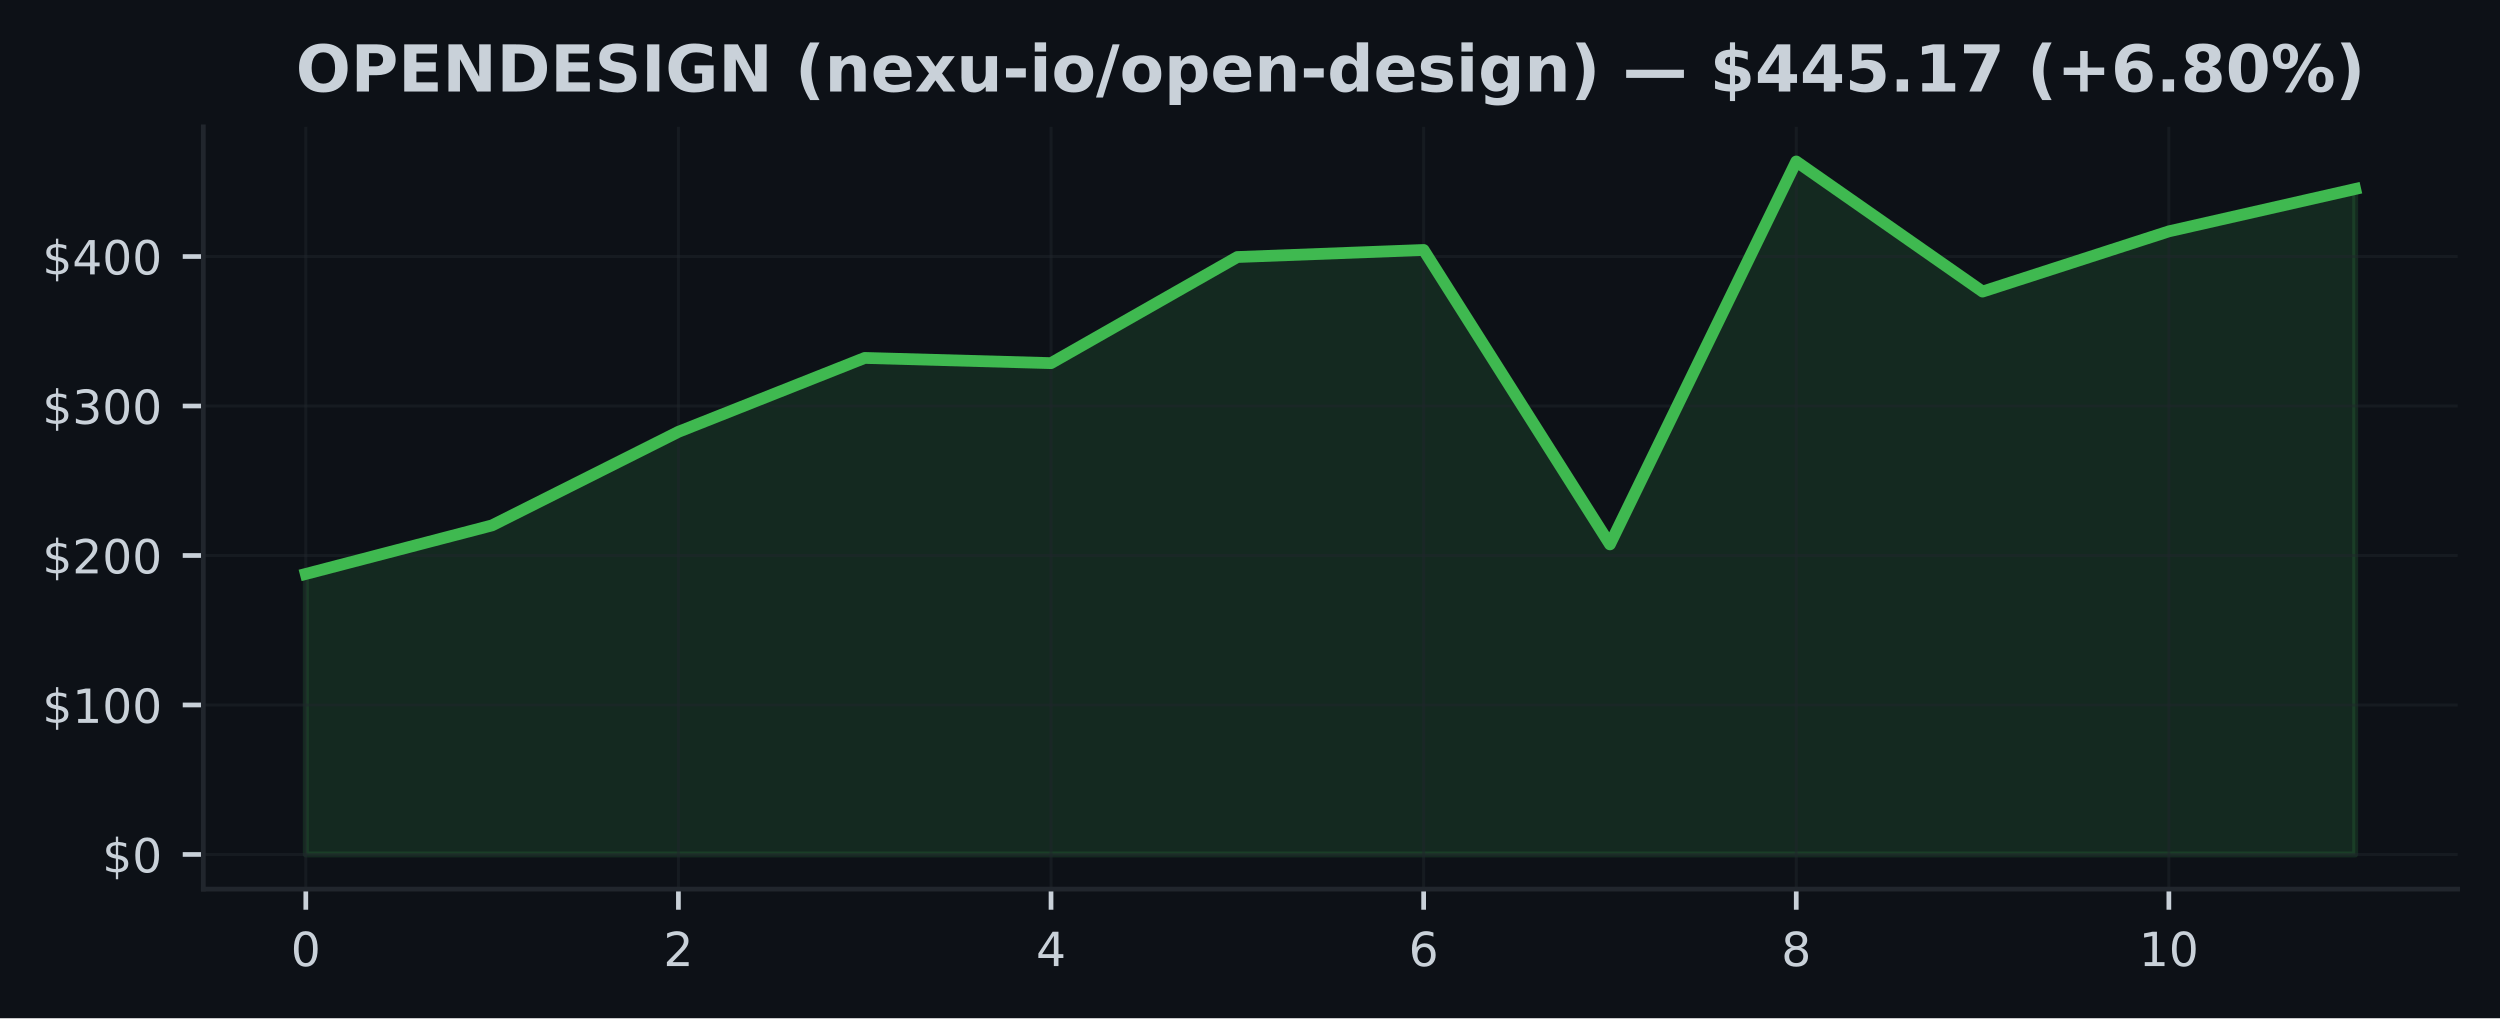
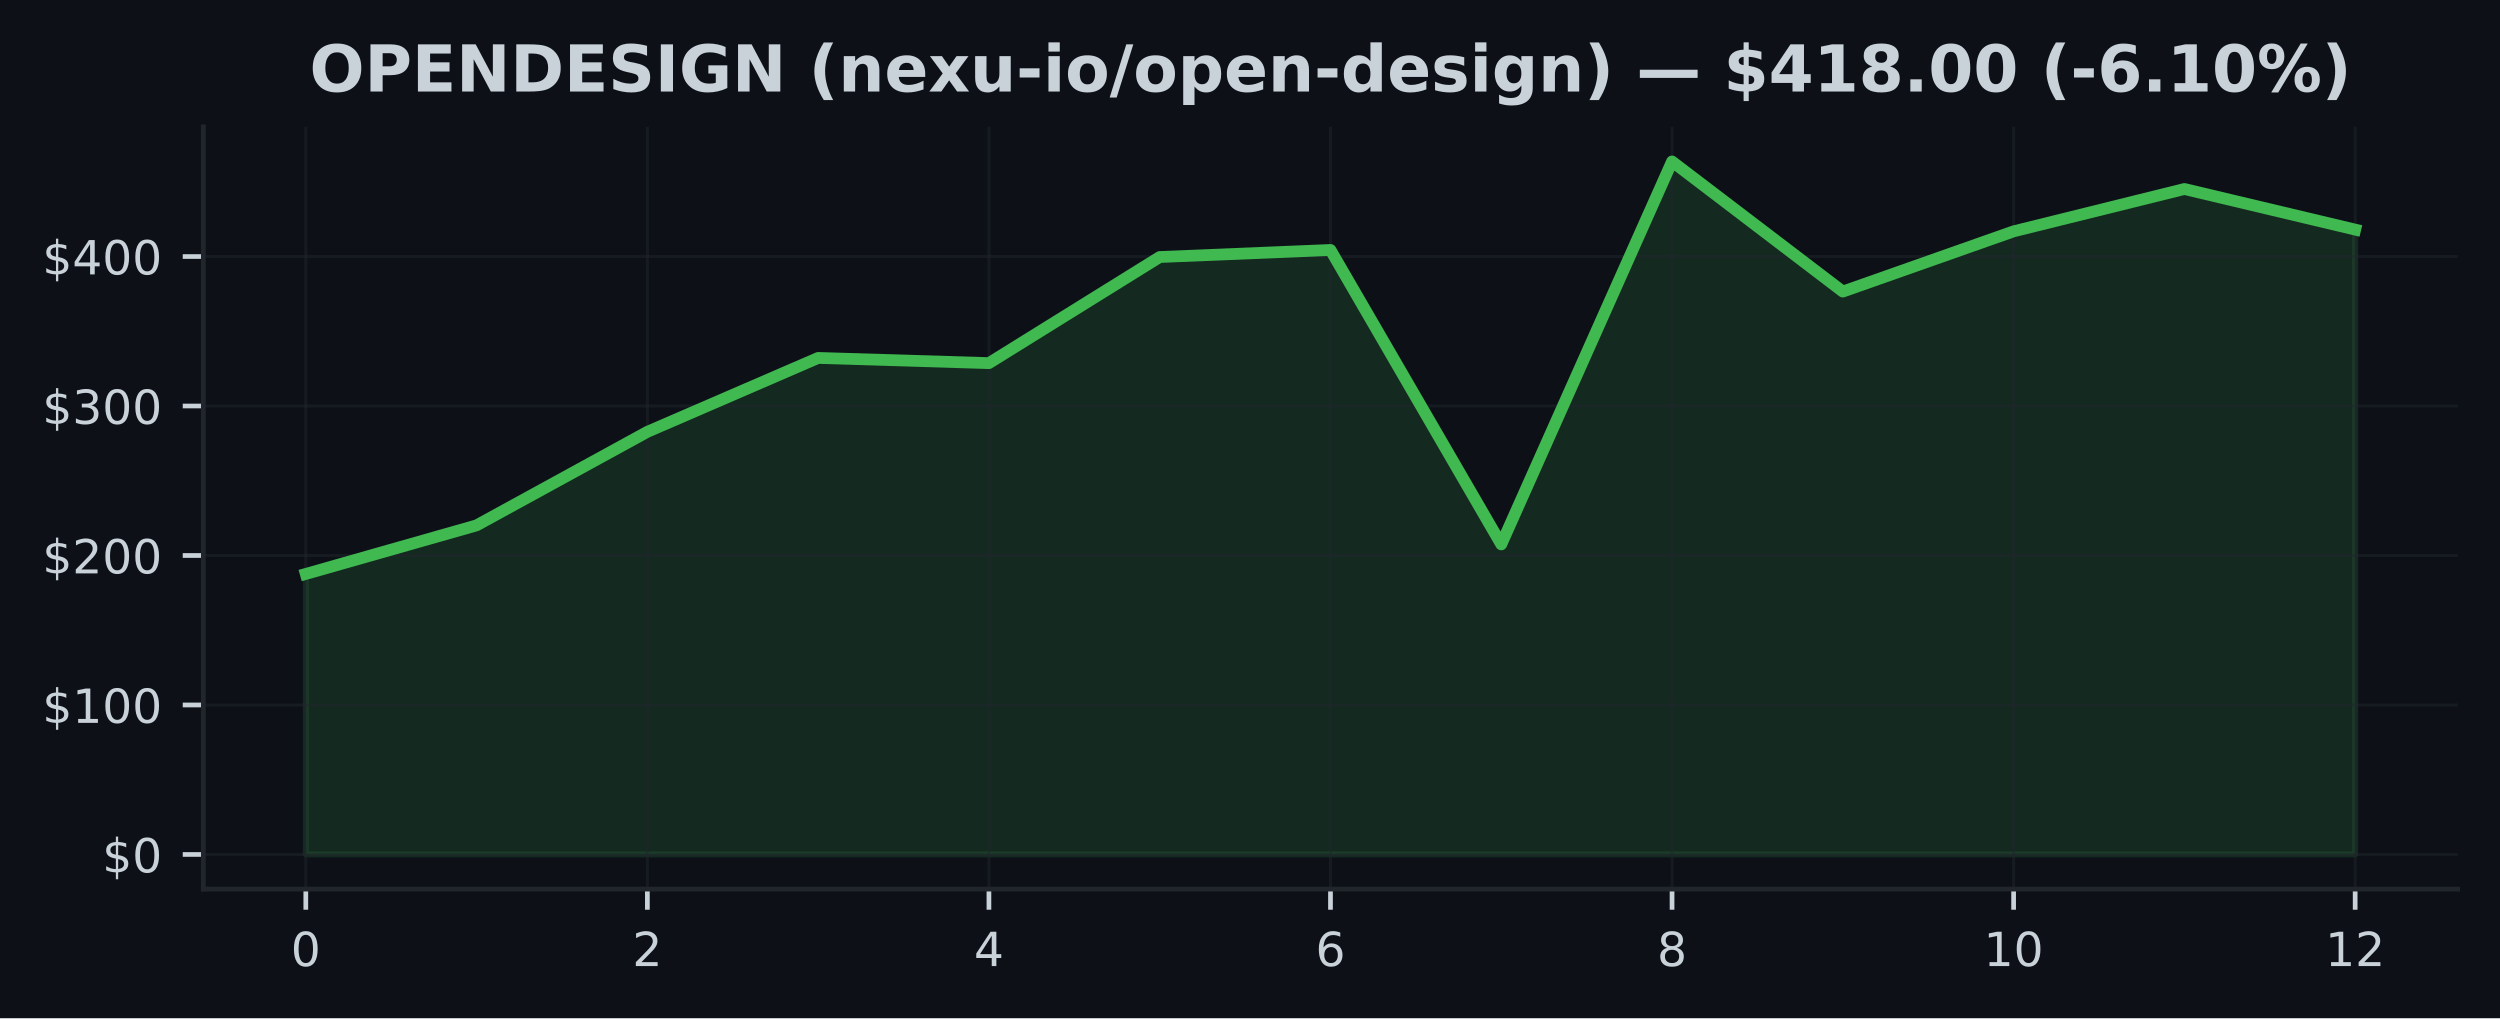
<svg xmlns="http://www.w3.org/2000/svg" xmlns:xlink="http://www.w3.org/1999/xlink" width="424.91pt" height="173.061pt" viewBox="0 0 424.91 173.061" version="1.1">
  <defs>
    <style type="text/css">*{stroke-linejoin: round; stroke-linecap: butt}</style>
  </defs>
  <g id="figure_1">
    <g id="patch_1">
      <path d="M 0 173.061  L 424.91 173.061  L 424.91 0  L 0 0  z " style="fill: #0d1117" />
    </g>
    <g id="axes_1">
      <g id="patch_2">
        <path d="M 34.56 151.118  L 417.71 151.118  L 417.71 21.558  L 34.56 21.558  z " style="fill: #0d1117" />
      </g>
      <g id="FillBetweenPolyCollection_1">
        <defs>
-           <path id="m7c89af11d7" d="M 51.976 -27.832  L 51.976 -75.511  L 83.641 -83.769  L 115.306 -99.666  L 146.972 -112.225  L 178.637 -111.341  L 210.302 -129.375  L 241.968 -130.575  L 273.633 -80.537  L 305.298 -145.613  L 336.964 -123.504  L 368.629 -133.74  L 400.294 -140.938  L 400.294 -27.832  L 400.294 -27.832  L 368.629 -27.832  L 336.964 -27.832  L 305.298 -27.832  L 273.633 -27.832  L 241.968 -27.832  L 210.302 -27.832  L 178.637 -27.832  L 146.972 -27.832  L 115.306 -27.832  L 83.641 -27.832  L 51.976 -27.832  z " style="stroke: #3fb950; stroke-opacity: 0.15" />
+           <path id="m7b4884fdba" d="M 51.976 -27.832  L 51.976 -75.511  L 81.002 -83.769  L 110.029 -99.666  L 139.055 -112.225  L 168.082 -111.341  L 197.108 -129.375  L 226.135 -130.575  L 255.162 -80.537  L 284.188 -145.613  L 313.215 -123.504  L 342.241 -133.74  L 371.268 -140.938  L 400.294 -134.035  L 400.294 -27.832  L 400.294 -27.832  L 371.268 -27.832  L 342.241 -27.832  L 313.215 -27.832  L 284.188 -27.832  L 255.162 -27.832  L 226.135 -27.832  L 197.108 -27.832  L 168.082 -27.832  L 139.055 -27.832  L 110.029 -27.832  L 81.002 -27.832  L 51.976 -27.832  z " style="stroke: #3fb950; stroke-opacity: 0.15" />
        </defs>
-         <g clip-path="url(#p0ff21822d4)">
-           <use xlink:href="#m7c89af11d7" x="0" y="173.061" style="fill: #3fb950; fill-opacity: 0.15; stroke: #3fb950; stroke-opacity: 0.15" />
+         <g clip-path="url(#pd7243569e1)">
+           <use xlink:href="#m7b4884fdba" x="0" y="173.061" style="fill: #3fb950; fill-opacity: 0.15; stroke: #3fb950; stroke-opacity: 0.15" />
        </g>
      </g>
      <g id="matplotlib.axis_1">
        <g id="xtick_1">
          <g id="line2d_1">
-             <path d="M 51.976 151.118  L 51.976 21.558  " clip-path="url(#p0ff21822d4)" style="fill: none; stroke: #21262d; stroke-opacity: 0.5; stroke-width: 0.5; stroke-linecap: square" />
+             <path d="M 51.976 151.118  L 51.976 21.558  " clip-path="url(#pd7243569e1)" style="fill: none; stroke: #21262d; stroke-opacity: 0.5; stroke-width: 0.5; stroke-linecap: square" />
          </g>
          <g id="line2d_2">
            <defs>
-               <path id="ma5933a2490" d="M 0 0  L 0 3.5  " style="stroke: #c9d1d9; stroke-width: 0.8" />
+               <path id="m0556dbaa16" d="M 0 0  L 0 3.5  " style="stroke: #c9d1d9; stroke-width: 0.8" />
            </defs>
            <g>
-               <use xlink:href="#ma5933a2490" x="51.976" y="151.118" style="fill: #c9d1d9; stroke: #c9d1d9; stroke-width: 0.8" />
+               <use xlink:href="#m0556dbaa16" x="51.976" y="151.118" style="fill: #c9d1d9; stroke: #c9d1d9; stroke-width: 0.8" />
            </g>
          </g>
          <g id="text_1">
            <g style="fill: #c9d1d9" transform="translate(49.43091 164.197) scale(0.08 -0.08)">
              <defs>
                <path id="DejaVuSans-30" d="M 2034 4250  Q 1547 4250 1301 3770  Q 1056 3291 1056 2328  Q 1056 1369 1301 889  Q 1547 409 2034 409  Q 2525 409 2770 889  Q 3016 1369 3016 2328  Q 3016 3291 2770 3770  Q 2525 4250 2034 4250  z M 2034 4750  Q 2819 4750 3233 4129  Q 3647 3509 3647 2328  Q 3647 1150 3233 529  Q 2819 -91 2034 -91  Q 1250 -91 836 529  Q 422 1150 422 2328  Q 422 3509 836 4129  Q 1250 4750 2034 4750  z " transform="scale(0.015625)" />
              </defs>
              <use xlink:href="#DejaVuSans-30" />
            </g>
          </g>
        </g>
        <g id="xtick_2">
          <g id="line2d_3">
-             <path d="M 115.306 151.118  L 115.306 21.558  " clip-path="url(#p0ff21822d4)" style="fill: none; stroke: #21262d; stroke-opacity: 0.5; stroke-width: 0.5; stroke-linecap: square" />
+             <path d="M 110.029 151.118  L 110.029 21.558  " clip-path="url(#pd7243569e1)" style="fill: none; stroke: #21262d; stroke-opacity: 0.5; stroke-width: 0.5; stroke-linecap: square" />
          </g>
          <g id="line2d_4">
            <g>
-               <use xlink:href="#ma5933a2490" x="115.306" y="151.118" style="fill: #c9d1d9; stroke: #c9d1d9; stroke-width: 0.8" />
+               <use xlink:href="#m0556dbaa16" x="110.029" y="151.118" style="fill: #c9d1d9; stroke: #c9d1d9; stroke-width: 0.8" />
            </g>
          </g>
          <g id="text_2">
-             <g style="fill: #c9d1d9" transform="translate(112.7615 164.197) scale(0.08 -0.08)">
+             <g style="fill: #c9d1d9" transform="translate(107.4839 164.197) scale(0.08 -0.08)">
              <defs>
                <path id="DejaVuSans-32" d="M 1228 531  L 3431 531  L 3431 0  L 469 0  L 469 531  Q 828 903 1448 1529  Q 2069 2156 2228 2338  Q 2531 2678 2651 2914  Q 2772 3150 2772 3378  Q 2772 3750 2511 3984  Q 2250 4219 1831 4219  Q 1534 4219 1204 4116  Q 875 4013 500 3803  L 500 4441  Q 881 4594 1212 4672  Q 1544 4750 1819 4750  Q 2544 4750 2975 4387  Q 3406 4025 3406 3419  Q 3406 3131 3298 2873  Q 3191 2616 2906 2266  Q 2828 2175 2409 1742  Q 1991 1309 1228 531  z " transform="scale(0.015625)" />
              </defs>
              <use xlink:href="#DejaVuSans-32" />
            </g>
          </g>
        </g>
        <g id="xtick_3">
          <g id="line2d_5">
-             <path d="M 178.637 151.118  L 178.637 21.558  " clip-path="url(#p0ff21822d4)" style="fill: none; stroke: #21262d; stroke-opacity: 0.5; stroke-width: 0.5; stroke-linecap: square" />
+             <path d="M 168.082 151.118  L 168.082 21.558  " clip-path="url(#pd7243569e1)" style="fill: none; stroke: #21262d; stroke-opacity: 0.5; stroke-width: 0.5; stroke-linecap: square" />
          </g>
          <g id="line2d_6">
            <g>
-               <use xlink:href="#ma5933a2490" x="178.637" y="151.118" style="fill: #c9d1d9; stroke: #c9d1d9; stroke-width: 0.8" />
+               <use xlink:href="#m0556dbaa16" x="168.082" y="151.118" style="fill: #c9d1d9; stroke: #c9d1d9; stroke-width: 0.8" />
            </g>
          </g>
          <g id="text_3">
-             <g style="fill: #c9d1d9" transform="translate(176.0921 164.197) scale(0.08 -0.08)">
+             <g style="fill: #c9d1d9" transform="translate(165.537 164.197) scale(0.08 -0.08)">
              <defs>
                <path id="DejaVuSans-34" d="M 2419 4116  L 825 1625  L 2419 1625  L 2419 4116  z M 2253 4666  L 3047 4666  L 3047 1625  L 3713 1625  L 3713 1100  L 3047 1100  L 3047 0  L 2419 0  L 2419 1100  L 313 1100  L 313 1709  L 2253 4666  z " transform="scale(0.015625)" />
              </defs>
              <use xlink:href="#DejaVuSans-34" />
            </g>
          </g>
        </g>
        <g id="xtick_4">
          <g id="line2d_7">
-             <path d="M 241.968 151.118  L 241.968 21.558  " clip-path="url(#p0ff21822d4)" style="fill: none; stroke: #21262d; stroke-opacity: 0.5; stroke-width: 0.5; stroke-linecap: square" />
+             <path d="M 226.135 151.118  L 226.135 21.558  " clip-path="url(#pd7243569e1)" style="fill: none; stroke: #21262d; stroke-opacity: 0.5; stroke-width: 0.5; stroke-linecap: square" />
          </g>
          <g id="line2d_8">
            <g>
-               <use xlink:href="#ma5933a2490" x="241.968" y="151.118" style="fill: #c9d1d9; stroke: #c9d1d9; stroke-width: 0.8" />
+               <use xlink:href="#m0556dbaa16" x="226.135" y="151.118" style="fill: #c9d1d9; stroke: #c9d1d9; stroke-width: 0.8" />
            </g>
          </g>
          <g id="text_4">
-             <g style="fill: #c9d1d9" transform="translate(239.4226 164.197) scale(0.08 -0.08)">
+             <g style="fill: #c9d1d9" transform="translate(223.59 164.197) scale(0.08 -0.08)">
              <defs>
                <path id="DejaVuSans-36" d="M 2113 2584  Q 1688 2584 1439 2293  Q 1191 2003 1191 1497  Q 1191 994 1439 701  Q 1688 409 2113 409  Q 2538 409 2786 701  Q 3034 994 3034 1497  Q 3034 2003 2786 2293  Q 2538 2584 2113 2584  z M 3366 4563  L 3366 3988  Q 3128 4100 2886 4159  Q 2644 4219 2406 4219  Q 1781 4219 1451 3797  Q 1122 3375 1075 2522  Q 1259 2794 1537 2939  Q 1816 3084 2150 3084  Q 2853 3084 3261 2657  Q 3669 2231 3669 1497  Q 3669 778 3244 343  Q 2819 -91 2113 -91  Q 1303 -91 875 529  Q 447 1150 447 2328  Q 447 3434 972 4092  Q 1497 4750 2381 4750  Q 2619 4750 2861 4703  Q 3103 4656 3366 4563  z " transform="scale(0.015625)" />
              </defs>
              <use xlink:href="#DejaVuSans-36" />
            </g>
          </g>
        </g>
        <g id="xtick_5">
          <g id="line2d_9">
-             <path d="M 305.298 151.118  L 305.298 21.558  " clip-path="url(#p0ff21822d4)" style="fill: none; stroke: #21262d; stroke-opacity: 0.5; stroke-width: 0.5; stroke-linecap: square" />
+             <path d="M 284.188 151.118  L 284.188 21.558  " clip-path="url(#pd7243569e1)" style="fill: none; stroke: #21262d; stroke-opacity: 0.5; stroke-width: 0.5; stroke-linecap: square" />
          </g>
          <g id="line2d_10">
            <g>
-               <use xlink:href="#ma5933a2490" x="305.298" y="151.118" style="fill: #c9d1d9; stroke: #c9d1d9; stroke-width: 0.8" />
+               <use xlink:href="#m0556dbaa16" x="284.188" y="151.118" style="fill: #c9d1d9; stroke: #c9d1d9; stroke-width: 0.8" />
            </g>
          </g>
          <g id="text_5">
-             <g style="fill: #c9d1d9" transform="translate(302.7532 164.197) scale(0.08 -0.08)">
+             <g style="fill: #c9d1d9" transform="translate(281.643 164.197) scale(0.08 -0.08)">
              <defs>
                <path id="DejaVuSans-38" d="M 2034 2216  Q 1584 2216 1326 1975  Q 1069 1734 1069 1313  Q 1069 891 1326 650  Q 1584 409 2034 409  Q 2484 409 2743 651  Q 3003 894 3003 1313  Q 3003 1734 2745 1975  Q 2488 2216 2034 2216  z M 1403 2484  Q 997 2584 770 2862  Q 544 3141 544 3541  Q 544 4100 942 4425  Q 1341 4750 2034 4750  Q 2731 4750 3128 4425  Q 3525 4100 3525 3541  Q 3525 3141 3298 2862  Q 3072 2584 2669 2484  Q 3125 2378 3379 2068  Q 3634 1759 3634 1313  Q 3634 634 3220 271  Q 2806 -91 2034 -91  Q 1263 -91 848 271  Q 434 634 434 1313  Q 434 1759 690 2068  Q 947 2378 1403 2484  z M 1172 3481  Q 1172 3119 1398 2916  Q 1625 2713 2034 2713  Q 2441 2713 2670 2916  Q 2900 3119 2900 3481  Q 2900 3844 2670 4047  Q 2441 4250 2034 4250  Q 1625 4250 1398 4047  Q 1172 3844 1172 3481  z " transform="scale(0.015625)" />
              </defs>
              <use xlink:href="#DejaVuSans-38" />
            </g>
          </g>
        </g>
        <g id="xtick_6">
          <g id="line2d_11">
-             <path d="M 368.629 151.118  L 368.629 21.558  " clip-path="url(#p0ff21822d4)" style="fill: none; stroke: #21262d; stroke-opacity: 0.5; stroke-width: 0.5; stroke-linecap: square" />
+             <path d="M 342.241 151.118  L 342.241 21.558  " clip-path="url(#pd7243569e1)" style="fill: none; stroke: #21262d; stroke-opacity: 0.5; stroke-width: 0.5; stroke-linecap: square" />
          </g>
          <g id="line2d_12">
            <g>
-               <use xlink:href="#ma5933a2490" x="368.629" y="151.118" style="fill: #c9d1d9; stroke: #c9d1d9; stroke-width: 0.8" />
+               <use xlink:href="#m0556dbaa16" x="342.241" y="151.118" style="fill: #c9d1d9; stroke: #c9d1d9; stroke-width: 0.8" />
            </g>
          </g>
          <g id="text_6">
-             <g style="fill: #c9d1d9" transform="translate(363.5388 164.197) scale(0.08 -0.08)">
+             <g style="fill: #c9d1d9" transform="translate(337.1511 164.197) scale(0.08 -0.08)">
              <defs>
                <path id="DejaVuSans-31" d="M 794 531  L 1825 531  L 1825 4091  L 703 3866  L 703 4441  L 1819 4666  L 2450 4666  L 2450 531  L 3481 531  L 3481 0  L 794 0  L 794 531  z " transform="scale(0.015625)" />
              </defs>
              <use xlink:href="#DejaVuSans-31" />
              <use xlink:href="#DejaVuSans-30" transform="translate(63.62305 0)" />
            </g>
          </g>
        </g>
+         <g id="xtick_7">
+           <g id="line2d_13">
+             <path d="M 400.294 151.118  L 400.294 21.558  " clip-path="url(#pd7243569e1)" style="fill: none; stroke: #21262d; stroke-opacity: 0.5; stroke-width: 0.5; stroke-linecap: square" />
+           </g>
+           <g id="line2d_14">
+             <g>
+               <use xlink:href="#m0556dbaa16" x="400.294" y="151.118" style="fill: #c9d1d9; stroke: #c9d1d9; stroke-width: 0.8" />
+             </g>
+           </g>
+           <g id="text_7">
+             <g style="fill: #c9d1d9" transform="translate(395.2041 164.197) scale(0.08 -0.08)">
+               <use xlink:href="#DejaVuSans-31" />
+               <use xlink:href="#DejaVuSans-32" transform="translate(63.62305 0)" />
+             </g>
+           </g>
+         </g>
      </g>
      <g id="matplotlib.axis_2">
        <g id="ytick_1">
-           <g id="line2d_13">
-             <path d="M 34.56 145.229  L 417.71 145.229  " clip-path="url(#p0ff21822d4)" style="fill: none; stroke: #21262d; stroke-opacity: 0.5; stroke-width: 0.5; stroke-linecap: square" />
-           </g>
-           <g id="line2d_14">
+           <g id="line2d_15">
+             <path d="M 34.56 145.229  L 417.71 145.229  " clip-path="url(#pd7243569e1)" style="fill: none; stroke: #21262d; stroke-opacity: 0.5; stroke-width: 0.5; stroke-linecap: square" />
+           </g>
+           <g id="line2d_16">
            <defs>
-               <path id="m652d2e20d6" d="M 0 0  L -3.5 0  " style="stroke: #c9d1d9; stroke-width: 0.8" />
+               <path id="m4d5bb5a9a7" d="M 0 0  L -3.5 0  " style="stroke: #c9d1d9; stroke-width: 0.8" />
            </defs>
            <g>
-               <use xlink:href="#m652d2e20d6" x="34.56" y="145.229" style="fill: #c9d1d9; stroke: #c9d1d9; stroke-width: 0.8" />
-             </g>
-           </g>
-           <g id="text_7">
+               <use xlink:href="#m4d5bb5a9a7" x="34.56" y="145.229" style="fill: #c9d1d9; stroke: #c9d1d9; stroke-width: 0.8" />
+             </g>
+           </g>
+           <g id="text_8">
            <g style="fill: #c9d1d9" transform="translate(17.38 148.2686) scale(0.08 -0.08)">
              <defs>
                <path id="DejaVuSans-24" d="M 2163 -941  L 1850 -941  L 1847 0  Q 1519 6 1191 76  Q 863 147 531 288  L 531 850  Q 850 650 1176 548  Q 1503 447 1850 444  L 1850 1869  Q 1159 1981 845 2250  Q 531 2519 531 2988  Q 531 3497 872 3790  Q 1213 4084 1850 4128  L 1850 4863  L 2163 4863  L 2163 4138  Q 2453 4125 2725 4076  Q 2997 4028 3256 3944  L 3256 3397  Q 2997 3528 2723 3600  Q 2450 3672 2163 3684  L 2163 2350  Q 2872 2241 3206 1959  Q 3541 1678 3541 1191  Q 3541 663 3186 358  Q 2831 53 2163 6  L 2163 -941  z M 1850 2406  L 1850 3688  Q 1488 3647 1297 3481  Q 1106 3316 1106 3041  Q 1106 2772 1282 2622  Q 1459 2472 1850 2406  z M 2163 1806  L 2163 453  Q 2559 506 2761 678  Q 2963 850 2963 1131  Q 2963 1406 2770 1568  Q 2578 1731 2163 1806  z " transform="scale(0.015625)" />
              </defs>
              <use xlink:href="#DejaVuSans-24" />
              <use xlink:href="#DejaVuSans-30" transform="translate(63.62305 0)" />
            </g>
          </g>
        </g>
        <g id="ytick_2">
-           <g id="line2d_15">
-             <path d="M 34.56 119.822  L 417.71 119.822  " clip-path="url(#p0ff21822d4)" style="fill: none; stroke: #21262d; stroke-opacity: 0.5; stroke-width: 0.5; stroke-linecap: square" />
-           </g>
-           <g id="line2d_16">
-             <g>
-               <use xlink:href="#m652d2e20d6" x="34.56" y="119.822" style="fill: #c9d1d9; stroke: #c9d1d9; stroke-width: 0.8" />
-             </g>
-           </g>
-           <g id="text_8">
+           <g id="line2d_17">
+             <path d="M 34.56 119.822  L 417.71 119.822  " clip-path="url(#pd7243569e1)" style="fill: none; stroke: #21262d; stroke-opacity: 0.5; stroke-width: 0.5; stroke-linecap: square" />
+           </g>
+           <g id="line2d_18">
+             <g>
+               <use xlink:href="#m4d5bb5a9a7" x="34.56" y="119.822" style="fill: #c9d1d9; stroke: #c9d1d9; stroke-width: 0.8" />
+             </g>
+           </g>
+           <g id="text_9">
            <g style="fill: #c9d1d9" transform="translate(7.2 122.861) scale(0.08 -0.08)">
              <use xlink:href="#DejaVuSans-24" />
              <use xlink:href="#DejaVuSans-31" transform="translate(63.62305 0)" />
              <use xlink:href="#DejaVuSans-30" transform="translate(127.2461 0)" />
              <use xlink:href="#DejaVuSans-30" transform="translate(190.8691 0)" />
            </g>
          </g>
        </g>
        <g id="ytick_3">
-           <g id="line2d_17">
-             <path d="M 34.56 94.414  L 417.71 94.414  " clip-path="url(#p0ff21822d4)" style="fill: none; stroke: #21262d; stroke-opacity: 0.5; stroke-width: 0.5; stroke-linecap: square" />
-           </g>
-           <g id="line2d_18">
-             <g>
-               <use xlink:href="#m652d2e20d6" x="34.56" y="94.414" style="fill: #c9d1d9; stroke: #c9d1d9; stroke-width: 0.8" />
-             </g>
-           </g>
-           <g id="text_9">
+           <g id="line2d_19">
+             <path d="M 34.56 94.414  L 417.71 94.414  " clip-path="url(#pd7243569e1)" style="fill: none; stroke: #21262d; stroke-opacity: 0.5; stroke-width: 0.5; stroke-linecap: square" />
+           </g>
+           <g id="line2d_20">
+             <g>
+               <use xlink:href="#m4d5bb5a9a7" x="34.56" y="94.414" style="fill: #c9d1d9; stroke: #c9d1d9; stroke-width: 0.8" />
+             </g>
+           </g>
+           <g id="text_10">
            <g style="fill: #c9d1d9" transform="translate(7.2 97.45345) scale(0.08 -0.08)">
              <use xlink:href="#DejaVuSans-24" />
              <use xlink:href="#DejaVuSans-32" transform="translate(63.62305 0)" />
              <use xlink:href="#DejaVuSans-30" transform="translate(127.2461 0)" />
              <use xlink:href="#DejaVuSans-30" transform="translate(190.8691 0)" />
            </g>
          </g>
        </g>
        <g id="ytick_4">
-           <g id="line2d_19">
-             <path d="M 34.56 69.007  L 417.71 69.007  " clip-path="url(#p0ff21822d4)" style="fill: none; stroke: #21262d; stroke-opacity: 0.5; stroke-width: 0.5; stroke-linecap: square" />
-           </g>
-           <g id="line2d_20">
-             <g>
-               <use xlink:href="#m652d2e20d6" x="34.56" y="69.007" style="fill: #c9d1d9; stroke: #c9d1d9; stroke-width: 0.8" />
-             </g>
-           </g>
-           <g id="text_10">
+           <g id="line2d_21">
+             <path d="M 34.56 69.007  L 417.71 69.007  " clip-path="url(#pd7243569e1)" style="fill: none; stroke: #21262d; stroke-opacity: 0.5; stroke-width: 0.5; stroke-linecap: square" />
+           </g>
+           <g id="line2d_22">
+             <g>
+               <use xlink:href="#m4d5bb5a9a7" x="34.56" y="69.007" style="fill: #c9d1d9; stroke: #c9d1d9; stroke-width: 0.8" />
+             </g>
+           </g>
+           <g id="text_11">
            <g style="fill: #c9d1d9" transform="translate(7.2 72.04589) scale(0.08 -0.08)">
              <defs>
                <path id="DejaVuSans-33" d="M 2597 2516  Q 3050 2419 3304 2112  Q 3559 1806 3559 1356  Q 3559 666 3084 287  Q 2609 -91 1734 -91  Q 1441 -91 1130 -33  Q 819 25 488 141  L 488 750  Q 750 597 1062 519  Q 1375 441 1716 441  Q 2309 441 2620 675  Q 2931 909 2931 1356  Q 2931 1769 2642 2001  Q 2353 2234 1838 2234  L 1294 2234  L 1294 2753  L 1863 2753  Q 2328 2753 2575 2939  Q 2822 3125 2822 3475  Q 2822 3834 2567 4026  Q 2313 4219 1838 4219  Q 1578 4219 1281 4162  Q 984 4106 628 3988  L 628 4550  Q 988 4650 1302 4700  Q 1616 4750 1894 4750  Q 2613 4750 3031 4423  Q 3450 4097 3450 3541  Q 3450 3153 3228 2886  Q 3006 2619 2597 2516  z " transform="scale(0.015625)" />
              </defs>
              <use xlink:href="#DejaVuSans-24" />
              <use xlink:href="#DejaVuSans-33" transform="translate(63.62305 0)" />
              <use xlink:href="#DejaVuSans-30" transform="translate(127.2461 0)" />
              <use xlink:href="#DejaVuSans-30" transform="translate(190.8691 0)" />
            </g>
          </g>
        </g>
        <g id="ytick_5">
-           <g id="line2d_21">
-             <path d="M 34.56 43.599  L 417.71 43.599  " clip-path="url(#p0ff21822d4)" style="fill: none; stroke: #21262d; stroke-opacity: 0.5; stroke-width: 0.5; stroke-linecap: square" />
-           </g>
-           <g id="line2d_22">
-             <g>
-               <use xlink:href="#m652d2e20d6" x="34.56" y="43.599" style="fill: #c9d1d9; stroke: #c9d1d9; stroke-width: 0.8" />
-             </g>
-           </g>
-           <g id="text_11">
+           <g id="line2d_23">
+             <path d="M 34.56 43.599  L 417.71 43.599  " clip-path="url(#pd7243569e1)" style="fill: none; stroke: #21262d; stroke-opacity: 0.5; stroke-width: 0.5; stroke-linecap: square" />
+           </g>
+           <g id="line2d_24">
+             <g>
+               <use xlink:href="#m4d5bb5a9a7" x="34.56" y="43.599" style="fill: #c9d1d9; stroke: #c9d1d9; stroke-width: 0.8" />
+             </g>
+           </g>
+           <g id="text_12">
            <g style="fill: #c9d1d9" transform="translate(7.2 46.63833) scale(0.08 -0.08)">
              <use xlink:href="#DejaVuSans-24" />
              <use xlink:href="#DejaVuSans-34" transform="translate(63.62305 0)" />
              <use xlink:href="#DejaVuSans-30" transform="translate(127.2461 0)" />
              <use xlink:href="#DejaVuSans-30" transform="translate(190.8691 0)" />
            </g>
          </g>
        </g>
      </g>
-       <g id="line2d_23">
-         <path d="M 51.976 97.549  L 83.641 89.292  L 115.306 73.394  L 146.972 60.835  L 178.637 61.72  L 210.302 43.685  L 241.968 42.486  L 273.633 92.524  L 305.298 27.447  L 336.964 49.557  L 368.629 39.32  L 400.294 32.122  " clip-path="url(#p0ff21822d4)" style="fill: none; stroke: #3fb950; stroke-width: 2; stroke-linecap: square" />
+       <g id="line2d_25">
+         <path d="M 51.976 97.549  L 81.002 89.292  L 110.029 73.394  L 139.055 60.835  L 168.082 61.72  L 197.108 43.685  L 226.135 42.486  L 255.162 92.524  L 284.188 27.447  L 313.215 49.557  L 342.241 39.32  L 371.268 32.122  L 400.294 39.026  " clip-path="url(#pd7243569e1)" style="fill: none; stroke: #3fb950; stroke-width: 2; stroke-linecap: square" />
      </g>
      <g id="patch_3">
        <path d="M 34.56 151.118  L 34.56 21.558  " style="fill: none; stroke: #21262d; stroke-width: 0.8; stroke-linejoin: miter; stroke-linecap: square" />
      </g>
      <g id="patch_4">
        <path d="M 34.56 151.118  L 417.71 151.118  " style="fill: none; stroke: #21262d; stroke-width: 0.8; stroke-linejoin: miter; stroke-linecap: square" />
      </g>
-       <g id="text_12">
-         <g style="fill: #c9d1d9" transform="translate(50.28109 15.55828) scale(0.11 -0.11)">
+       <g id="text_13">
+         <g style="fill: #c9d1d9" transform="translate(52.60742 15.55828) scale(0.11 -0.11)">
          <defs>
            <path id="DejaVuSans-Bold-4f" d="M 2719 3878  Q 2169 3878 1866 3472  Q 1563 3066 1563 2328  Q 1563 1594 1866 1187  Q 2169 781 2719 781  Q 3272 781 3575 1187  Q 3878 1594 3878 2328  Q 3878 3066 3575 3472  Q 3272 3878 2719 3878  z M 2719 4750  Q 3844 4750 4481 4106  Q 5119 3463 5119 2328  Q 5119 1197 4481 553  Q 3844 -91 2719 -91  Q 1597 -91 958 553  Q 319 1197 319 2328  Q 319 3463 958 4106  Q 1597 4750 2719 4750  z " transform="scale(0.015625)" />
            <path id="DejaVuSans-Bold-50" d="M 588 4666  L 2584 4666  Q 3475 4666 3951 4270  Q 4428 3875 4428 3144  Q 4428 2409 3951 2014  Q 3475 1619 2584 1619  L 1791 1619  L 1791 0  L 588 0  L 588 4666  z M 1791 3794  L 1791 2491  L 2456 2491  Q 2806 2491 2997 2661  Q 3188 2831 3188 3144  Q 3188 3456 2997 3625  Q 2806 3794 2456 3794  L 1791 3794  z " transform="scale(0.015625)" />
            <path id="DejaVuSans-Bold-45" d="M 588 4666  L 3834 4666  L 3834 3756  L 1791 3756  L 1791 2888  L 3713 2888  L 3713 1978  L 1791 1978  L 1791 909  L 3903 909  L 3903 0  L 588 0  L 588 4666  z " transform="scale(0.015625)" />
            <path id="DejaVuSans-Bold-4e" d="M 588 4666  L 1931 4666  L 3628 1466  L 3628 4666  L 4769 4666  L 4769 0  L 3425 0  L 1728 3200  L 1728 0  L 588 0  L 588 4666  z " transform="scale(0.015625)" />
            <path id="DejaVuSans-Bold-44" d="M 1791 3756  L 1791 909  L 2222 909  Q 2959 909 3348 1275  Q 3738 1641 3738 2338  Q 3738 3031 3350 3393  Q 2963 3756 2222 3756  L 1791 3756  z M 588 4666  L 1856 4666  Q 2919 4666 3439 4514  Q 3959 4363 4331 4000  Q 4659 3684 4818 3271  Q 4978 2859 4978 2338  Q 4978 1809 4818 1395  Q 4659 981 4331 666  Q 3956 303 3431 151  Q 2906 0 1856 0  L 588 0  L 588 4666  z " transform="scale(0.015625)" />
            <path id="DejaVuSans-Bold-53" d="M 3834 4519  L 3834 3531  Q 3450 3703 3084 3790  Q 2719 3878 2394 3878  Q 1963 3878 1756 3759  Q 1550 3641 1550 3391  Q 1550 3203 1689 3098  Q 1828 2994 2194 2919  L 2706 2816  Q 3484 2659 3812 2340  Q 4141 2022 4141 1434  Q 4141 663 3683 286  Q 3225 -91 2284 -91  Q 1841 -91 1394 -6  Q 947 78 500 244  L 500 1259  Q 947 1022 1364 901  Q 1781 781 2169 781  Q 2563 781 2772 912  Q 2981 1044 2981 1288  Q 2981 1506 2839 1625  Q 2697 1744 2272 1838  L 1806 1941  Q 1106 2091 782 2419  Q 459 2747 459 3303  Q 459 4000 909 4375  Q 1359 4750 2203 4750  Q 2588 4750 2994 4692  Q 3400 4634 3834 4519  z " transform="scale(0.015625)" />
            <path id="DejaVuSans-Bold-49" d="M 588 4666  L 1791 4666  L 1791 0  L 588 0  L 588 4666  z " transform="scale(0.015625)" />
            <path id="DejaVuSans-Bold-47" d="M 4781 347  Q 4331 128 3847 18  Q 3363 -91 2847 -91  Q 1681 -91 1000 561  Q 319 1213 319 2328  Q 319 3456 1012 4103  Q 1706 4750 2913 4750  Q 3378 4750 3804 4662  Q 4231 4575 4609 4403  L 4609 3438  Q 4219 3659 3833 3768  Q 3447 3878 3059 3878  Q 2341 3878 1952 3476  Q 1563 3075 1563 2328  Q 1563 1588 1938 1184  Q 2313 781 3003 781  Q 3191 781 3352 804  Q 3513 828 3641 878  L 3641 1784  L 2906 1784  L 2906 2591  L 4781 2591  L 4781 347  z " transform="scale(0.015625)" />
            <path id="DejaVuSans-Bold-20" transform="scale(0.015625)" />
            <path id="DejaVuSans-Bold-28" d="M 2413 -844  L 1484 -844  Q 1006 -72 778 623  Q 550 1319 550 2003  Q 550 2688 779 3389  Q 1009 4091 1484 4856  L 2413 4856  Q 2013 4116 1813 3408  Q 1613 2700 1613 2009  Q 1613 1319 1811 609  Q 2009 -100 2413 -844  z " transform="scale(0.015625)" />
            <path id="DejaVuSans-Bold-6e" d="M 4056 2131  L 4056 0  L 2931 0  L 2931 347  L 2931 1631  Q 2931 2084 2911 2256  Q 2891 2428 2841 2509  Q 2775 2619 2662 2680  Q 2550 2741 2406 2741  Q 2056 2741 1856 2470  Q 1656 2200 1656 1722  L 1656 0  L 538 0  L 538 3500  L 1656 3500  L 1656 2988  Q 1909 3294 2193 3439  Q 2478 3584 2822 3584  Q 3428 3584 3742 3212  Q 4056 2841 4056 2131  z " transform="scale(0.015625)" />
            <path id="DejaVuSans-Bold-65" d="M 4031 1759  L 4031 1441  L 1416 1441  Q 1456 1047 1700 850  Q 1944 653 2381 653  Q 2734 653 3104 758  Q 3475 863 3866 1075  L 3866 213  Q 3469 63 3072 -14  Q 2675 -91 2278 -91  Q 1328 -91 801 392  Q 275 875 275 1747  Q 275 2603 792 3093  Q 1309 3584 2216 3584  Q 3041 3584 3536 3087  Q 4031 2591 4031 1759  z M 2881 2131  Q 2881 2450 2695 2645  Q 2509 2841 2209 2841  Q 1884 2841 1681 2658  Q 1478 2475 1428 2131  L 2881 2131  z " transform="scale(0.015625)" />
            <path id="DejaVuSans-Bold-78" d="M 1422 1791  L 159 3500  L 1344 3500  L 2059 2463  L 2784 3500  L 3969 3500  L 2706 1797  L 4031 0  L 2847 0  L 2059 1106  L 1281 0  L 97 0  L 1422 1791  z " transform="scale(0.015625)" />
            <path id="DejaVuSans-Bold-75" d="M 500 1363  L 500 3500  L 1625 3500  L 1625 3150  Q 1625 2866 1622 2436  Q 1619 2006 1619 1863  Q 1619 1441 1641 1255  Q 1663 1069 1716 984  Q 1784 875 1895 815  Q 2006 756 2150 756  Q 2500 756 2700 1025  Q 2900 1294 2900 1772  L 2900 3500  L 4019 3500  L 4019 0  L 2900 0  L 2900 506  Q 2647 200 2364 54  Q 2081 -91 1741 -91  Q 1134 -91 817 281  Q 500 653 500 1363  z " transform="scale(0.015625)" />
            <path id="DejaVuSans-Bold-2d" d="M 347 2297  L 2309 2297  L 2309 1388  L 347 1388  L 347 2297  z " transform="scale(0.015625)" />
            <path id="DejaVuSans-Bold-69" d="M 538 3500  L 1656 3500  L 1656 0  L 538 0  L 538 3500  z M 538 4863  L 1656 4863  L 1656 3950  L 538 3950  L 538 4863  z " transform="scale(0.015625)" />
            <path id="DejaVuSans-Bold-6f" d="M 2203 2784  Q 1831 2784 1636 2517  Q 1441 2250 1441 1747  Q 1441 1244 1636 976  Q 1831 709 2203 709  Q 2569 709 2762 976  Q 2956 1244 2956 1747  Q 2956 2250 2762 2517  Q 2569 2784 2203 2784  z M 2203 3584  Q 3106 3584 3614 3096  Q 4122 2609 4122 1747  Q 4122 884 3614 396  Q 3106 -91 2203 -91  Q 1297 -91 786 396  Q 275 884 275 1747  Q 275 2609 786 3096  Q 1297 3584 2203 3584  z " transform="scale(0.015625)" />
            <path id="DejaVuSans-Bold-2f" d="M 1644 4666  L 2338 4666  L 691 -594  L 0 -594  L 1644 4666  z " transform="scale(0.015625)" />
            <path id="DejaVuSans-Bold-70" d="M 1656 506  L 1656 -1331  L 538 -1331  L 538 3500  L 1656 3500  L 1656 2988  Q 1888 3294 2169 3439  Q 2450 3584 2816 3584  Q 3463 3584 3878 3070  Q 4294 2556 4294 1747  Q 4294 938 3878 423  Q 3463 -91 2816 -91  Q 2450 -91 2169 54  Q 1888 200 1656 506  z M 2400 2772  Q 2041 2772 1848 2508  Q 1656 2244 1656 1747  Q 1656 1250 1848 986  Q 2041 722 2400 722  Q 2759 722 2948 984  Q 3138 1247 3138 1747  Q 3138 2247 2948 2509  Q 2759 2772 2400 2772  z " transform="scale(0.015625)" />
            <path id="DejaVuSans-Bold-64" d="M 2919 2988  L 2919 4863  L 4044 4863  L 4044 0  L 2919 0  L 2919 506  Q 2688 197 2409 53  Q 2131 -91 1766 -91  Q 1119 -91 703 423  Q 288 938 288 1747  Q 288 2556 703 3070  Q 1119 3584 1766 3584  Q 2128 3584 2408 3439  Q 2688 3294 2919 2988  z M 2181 722  Q 2541 722 2730 984  Q 2919 1247 2919 1747  Q 2919 2247 2730 2509  Q 2541 2772 2181 2772  Q 1825 2772 1636 2509  Q 1447 2247 1447 1747  Q 1447 1247 1636 984  Q 1825 722 2181 722  z " transform="scale(0.015625)" />
            <path id="DejaVuSans-Bold-73" d="M 3272 3391  L 3272 2541  Q 2913 2691 2578 2766  Q 2244 2841 1947 2841  Q 1628 2841 1473 2761  Q 1319 2681 1319 2516  Q 1319 2381 1436 2309  Q 1553 2238 1856 2203  L 2053 2175  Q 2913 2066 3209 1816  Q 3506 1566 3506 1031  Q 3506 472 3093 190  Q 2681 -91 1863 -91  Q 1516 -91 1145 -36  Q 775 19 384 128  L 384 978  Q 719 816 1070 734  Q 1422 653 1784 653  Q 2113 653 2278 743  Q 2444 834 2444 1013  Q 2444 1163 2330 1236  Q 2216 1309 1875 1350  L 1678 1375  Q 931 1469 631 1722  Q 331 1975 331 2491  Q 331 3047 712 3315  Q 1094 3584 1881 3584  Q 2191 3584 2531 3537  Q 2872 3491 3272 3391  z " transform="scale(0.015625)" />
            <path id="DejaVuSans-Bold-67" d="M 2919 594  Q 2688 288 2409 144  Q 2131 0 1766 0  Q 1125 0 706 504  Q 288 1009 288 1791  Q 288 2575 706 3076  Q 1125 3578 1766 3578  Q 2131 3578 2409 3434  Q 2688 3291 2919 2981  L 2919 3500  L 4044 3500  L 4044 353  Q 4044 -491 3511 -936  Q 2978 -1381 1966 -1381  Q 1638 -1381 1331 -1331  Q 1025 -1281 716 -1178  L 716 -306  Q 1009 -475 1290 -558  Q 1572 -641 1856 -641  Q 2406 -641 2662 -400  Q 2919 -159 2919 353  L 2919 594  z M 2181 2772  Q 1834 2772 1640 2515  Q 1447 2259 1447 1791  Q 1447 1309 1634 1061  Q 1822 813 2181 813  Q 2531 813 2725 1069  Q 2919 1325 2919 1791  Q 2919 2259 2725 2515  Q 2531 2772 2181 2772  z " transform="scale(0.015625)" />
            <path id="DejaVuSans-Bold-29" d="M 513 -844  Q 913 -100 1113 609  Q 1313 1319 1313 2009  Q 1313 2700 1113 3408  Q 913 4116 513 4856  L 1441 4856  Q 1916 4091 2145 3389  Q 2375 2688 2375 2003  Q 2375 1319 2147 623  Q 1919 -72 1441 -844  L 513 -844  z " transform="scale(0.015625)" />
            <path id="DejaVuSans-Bold-2014" d="M 344 2156  L 6056 2156  L 6056 1350  L 344 1350  L 344 2156  z " transform="scale(0.015625)" />
            <path id="DejaVuSans-Bold-24" d="M 2484 -941  L 1978 -941  L 1975 0  Q 1584 16 1218 87  Q 853 159 506 288  L 506 1106  Q 866 922 1233 823  Q 1600 725 1978 713  L 1978 1684  L 1875 1703  Q 1128 1834 814 2115  Q 500 2397 500 2925  Q 500 3484 883 3798  Q 1266 4113 1975 4141  L 1978 4863  L 2484 4863  L 2484 4153  Q 2797 4128 3109 4075  Q 3422 4022 3738 3938  L 3738 3144  Q 3425 3275 3112 3348  Q 2800 3422 2484 3438  L 2484 2541  L 2584 2522  Q 3378 2397 3698 2105  Q 4019 1813 4019 1241  Q 4019 666 3637 358  Q 3256 50 2484 6  L 2484 -941  z M 1978 2613  L 1978 3428  Q 1756 3416 1623 3308  Q 1491 3200 1491 3034  Q 1491 2850 1612 2745  Q 1734 2641 1978 2613  z M 2484 1594  L 2484 725  Q 2756 728 2892 831  Q 3028 934 3028 1141  Q 3028 1353 2903 1458  Q 2778 1563 2484 1594  z " transform="scale(0.015625)" />
            <path id="DejaVuSans-Bold-34" d="M 2356 3675  L 1038 1722  L 2356 1722  L 2356 3675  z M 2156 4666  L 3494 4666  L 3494 1722  L 4159 1722  L 4159 850  L 3494 850  L 3494 0  L 2356 0  L 2356 850  L 288 850  L 288 1881  L 2156 4666  z " transform="scale(0.015625)" />
-             <path id="DejaVuSans-Bold-35" d="M 678 4666  L 3669 4666  L 3669 3781  L 1638 3781  L 1638 3059  Q 1775 3097 1914 3117  Q 2053 3138 2203 3138  Q 3056 3138 3531 2711  Q 4006 2284 4006 1522  Q 4006 766 3489 337  Q 2972 -91 2053 -91  Q 1656 -91 1267 -14  Q 878 63 494 219  L 494 1166  Q 875 947 1217 837  Q 1559 728 1863 728  Q 2300 728 2551 942  Q 2803 1156 2803 1522  Q 2803 1891 2551 2103  Q 2300 2316 1863 2316  Q 1603 2316 1309 2248  Q 1016 2181 678 2041  L 678 4666  z " transform="scale(0.015625)" />
+             <path id="DejaVuSans-Bold-31" d="M 750 831  L 1813 831  L 1813 3847  L 722 3622  L 722 4441  L 1806 4666  L 2950 4666  L 2950 831  L 4013 831  L 4013 0  L 750 0  L 750 831  z " transform="scale(0.015625)" />
+             <path id="DejaVuSans-Bold-38" d="M 2228 2088  Q 1891 2088 1709 1903  Q 1528 1719 1528 1375  Q 1528 1031 1709 848  Q 1891 666 2228 666  Q 2563 666 2741 848  Q 2919 1031 2919 1375  Q 2919 1722 2741 1905  Q 2563 2088 2228 2088  z M 1350 2484  Q 925 2613 709 2878  Q 494 3144 494 3541  Q 494 4131 934 4440  Q 1375 4750 2228 4750  Q 3075 4750 3515 4442  Q 3956 4134 3956 3541  Q 3956 3144 3739 2878  Q 3522 2613 3097 2484  Q 3572 2353 3814 2058  Q 4056 1763 4056 1313  Q 4056 619 3595 264  Q 3134 -91 2228 -91  Q 1319 -91 855 264  Q 391 619 391 1313  Q 391 1763 633 2058  Q 875 2353 1350 2484  z M 1631 3419  Q 1631 3141 1786 2991  Q 1941 2841 2228 2841  Q 2509 2841 2662 2991  Q 2816 3141 2816 3419  Q 2816 3697 2662 3845  Q 2509 3994 2228 3994  Q 1941 3994 1786 3844  Q 1631 3694 1631 3419  z " transform="scale(0.015625)" />
            <path id="DejaVuSans-Bold-2e" d="M 653 1209  L 1778 1209  L 1778 0  L 653 0  L 653 1209  z " transform="scale(0.015625)" />
-             <path id="DejaVuSans-Bold-31" d="M 750 831  L 1813 831  L 1813 3847  L 722 3622  L 722 4441  L 1806 4666  L 2950 4666  L 2950 831  L 4013 831  L 4013 0  L 750 0  L 750 831  z " transform="scale(0.015625)" />
-             <path id="DejaVuSans-Bold-37" d="M 428 4666  L 3944 4666  L 3944 3988  L 2125 0  L 953 0  L 2675 3781  L 428 3781  L 428 4666  z " transform="scale(0.015625)" />
-             <path id="DejaVuSans-Bold-2b" d="M 3053 4013  L 3053 2375  L 4684 2375  L 4684 1638  L 3053 1638  L 3053 0  L 2309 0  L 2309 1638  L 678 1638  L 678 2375  L 2309 2375  L 2309 4013  L 3053 4013  z " transform="scale(0.015625)" />
+             <path id="DejaVuSans-Bold-30" d="M 2944 2338  Q 2944 3213 2780 3570  Q 2616 3928 2228 3928  Q 1841 3928 1675 3570  Q 1509 3213 1509 2338  Q 1509 1453 1675 1090  Q 1841 728 2228 728  Q 2613 728 2778 1090  Q 2944 1453 2944 2338  z M 4147 2328  Q 4147 1169 3647 539  Q 3147 -91 2228 -91  Q 1306 -91 806 539  Q 306 1169 306 2328  Q 306 3491 806 4120  Q 1306 4750 2228 4750  Q 3147 4750 3647 4120  Q 4147 3491 4147 2328  z " transform="scale(0.015625)" />
            <path id="DejaVuSans-Bold-36" d="M 2316 2303  Q 2000 2303 1842 2098  Q 1684 1894 1684 1484  Q 1684 1075 1842 870  Q 2000 666 2316 666  Q 2634 666 2792 870  Q 2950 1075 2950 1484  Q 2950 1894 2792 2098  Q 2634 2303 2316 2303  z M 3803 4544  L 3803 3681  Q 3506 3822 3243 3889  Q 2981 3956 2731 3956  Q 2194 3956 1894 3657  Q 1594 3359 1544 2772  Q 1750 2925 1990 3001  Q 2231 3078 2516 3078  Q 3231 3078 3670 2659  Q 4109 2241 4109 1563  Q 4109 813 3618 361  Q 3128 -91 2303 -91  Q 1394 -91 895 523  Q 397 1138 397 2266  Q 397 3422 980 4083  Q 1563 4744 2578 4744  Q 2900 4744 3203 4694  Q 3506 4644 3803 4544  z " transform="scale(0.015625)" />
-             <path id="DejaVuSans-Bold-38" d="M 2228 2088  Q 1891 2088 1709 1903  Q 1528 1719 1528 1375  Q 1528 1031 1709 848  Q 1891 666 2228 666  Q 2563 666 2741 848  Q 2919 1031 2919 1375  Q 2919 1722 2741 1905  Q 2563 2088 2228 2088  z M 1350 2484  Q 925 2613 709 2878  Q 494 3144 494 3541  Q 494 4131 934 4440  Q 1375 4750 2228 4750  Q 3075 4750 3515 4442  Q 3956 4134 3956 3541  Q 3956 3144 3739 2878  Q 3522 2613 3097 2484  Q 3572 2353 3814 2058  Q 4056 1763 4056 1313  Q 4056 619 3595 264  Q 3134 -91 2228 -91  Q 1319 -91 855 264  Q 391 619 391 1313  Q 391 1763 633 2058  Q 875 2353 1350 2484  z M 1631 3419  Q 1631 3141 1786 2991  Q 1941 2841 2228 2841  Q 2509 2841 2662 2991  Q 2816 3141 2816 3419  Q 2816 3697 2662 3845  Q 2509 3994 2228 3994  Q 1941 3994 1786 3844  Q 1631 3694 1631 3419  z " transform="scale(0.015625)" />
-             <path id="DejaVuSans-Bold-30" d="M 2944 2338  Q 2944 3213 2780 3570  Q 2616 3928 2228 3928  Q 1841 3928 1675 3570  Q 1509 3213 1509 2338  Q 1509 1453 1675 1090  Q 1841 728 2228 728  Q 2613 728 2778 1090  Q 2944 1453 2944 2338  z M 4147 2328  Q 4147 1169 3647 539  Q 3147 -91 2228 -91  Q 1306 -91 806 539  Q 306 1169 306 2328  Q 306 3491 806 4120  Q 1306 4750 2228 4750  Q 3147 4750 3647 4120  Q 4147 3491 4147 2328  z " transform="scale(0.015625)" />
            <path id="DejaVuSans-Bold-25" d="M 4959 1925  Q 4738 1925 4616 1733  Q 4494 1541 4494 1184  Q 4494 825 4614 633  Q 4734 441 4959 441  Q 5184 441 5303 633  Q 5422 825 5422 1184  Q 5422 1541 5301 1733  Q 5181 1925 4959 1925  z M 4959 2450  Q 5541 2450 5875 2112  Q 6209 1775 6209 1184  Q 6209 594 5875 251  Q 5541 -91 4959 -91  Q 4378 -91 4042 251  Q 3706 594 3706 1184  Q 3706 1772 4042 2111  Q 4378 2450 4959 2450  z M 2094 -91  L 1403 -91  L 4319 4750  L 5013 4750  L 2094 -91  z M 1453 4750  Q 2034 4750 2367 4411  Q 2700 4072 2700 3481  Q 2700 2891 2367 2550  Q 2034 2209 1453 2209  Q 872 2209 539 2550  Q 206 2891 206 3481  Q 206 4072 539 4411  Q 872 4750 1453 4750  z M 1453 4225  Q 1228 4225 1106 4031  Q 984 3838 984 3481  Q 984 3122 1106 2926  Q 1228 2731 1453 2731  Q 1678 2731 1798 2926  Q 1919 3122 1919 3481  Q 1919 3838 1797 4031  Q 1675 4225 1453 4225  z " transform="scale(0.015625)" />
          </defs>
          <use xlink:href="#DejaVuSans-Bold-4f" />
          <use xlink:href="#DejaVuSans-Bold-50" transform="translate(85.00977 0)" />
          <use xlink:href="#DejaVuSans-Bold-45" transform="translate(158.3008 0)" />
          <use xlink:href="#DejaVuSans-Bold-4e" transform="translate(226.6113 0)" />
          <use xlink:href="#DejaVuSans-Bold-44" transform="translate(310.3027 0)" />
          <use xlink:href="#DejaVuSans-Bold-45" transform="translate(393.3105 0)" />
          <use xlink:href="#DejaVuSans-Bold-53" transform="translate(461.6211 0)" />
          <use xlink:href="#DejaVuSans-Bold-49" transform="translate(533.6426 0)" />
          <use xlink:href="#DejaVuSans-Bold-47" transform="translate(570.8496 0)" />
          <use xlink:href="#DejaVuSans-Bold-4e" transform="translate(652.9297 0)" />
          <use xlink:href="#DejaVuSans-Bold-20" transform="translate(736.6211 0)" />
          <use xlink:href="#DejaVuSans-Bold-28" transform="translate(771.4355 0)" />
          <use xlink:href="#DejaVuSans-Bold-6e" transform="translate(817.1387 0)" />
          <use xlink:href="#DejaVuSans-Bold-65" transform="translate(888.3301 0)" />
          <use xlink:href="#DejaVuSans-Bold-78" transform="translate(956.1523 0)" />
          <use xlink:href="#DejaVuSans-Bold-75" transform="translate(1020.654 0)" />
          <use xlink:href="#DejaVuSans-Bold-2d" transform="translate(1091.846 0)" />
          <use xlink:href="#DejaVuSans-Bold-69" transform="translate(1133.35 0)" />
          <use xlink:href="#DejaVuSans-Bold-6f" transform="translate(1167.627 0)" />
          <use xlink:href="#DejaVuSans-Bold-2f" transform="translate(1236.328 0)" />
          <use xlink:href="#DejaVuSans-Bold-6f" transform="translate(1272.852 0)" />
          <use xlink:href="#DejaVuSans-Bold-70" transform="translate(1341.553 0)" />
          <use xlink:href="#DejaVuSans-Bold-65" transform="translate(1413.135 0)" />
          <use xlink:href="#DejaVuSans-Bold-6e" transform="translate(1480.957 0)" />
          <use xlink:href="#DejaVuSans-Bold-2d" transform="translate(1552.148 0)" />
          <use xlink:href="#DejaVuSans-Bold-64" transform="translate(1593.652 0)" />
          <use xlink:href="#DejaVuSans-Bold-65" transform="translate(1665.234 0)" />
          <use xlink:href="#DejaVuSans-Bold-73" transform="translate(1733.057 0)" />
          <use xlink:href="#DejaVuSans-Bold-69" transform="translate(1792.578 0)" />
          <use xlink:href="#DejaVuSans-Bold-67" transform="translate(1826.855 0)" />
          <use xlink:href="#DejaVuSans-Bold-6e" transform="translate(1898.438 0)" />
          <use xlink:href="#DejaVuSans-Bold-29" transform="translate(1969.629 0)" />
          <use xlink:href="#DejaVuSans-Bold-20" transform="translate(2015.332 0)" />
          <use xlink:href="#DejaVuSans-Bold-2014" transform="translate(2050.146 0)" />
          <use xlink:href="#DejaVuSans-Bold-20" transform="translate(2150.146 0)" />
          <use xlink:href="#DejaVuSans-Bold-24" transform="translate(2184.961 0)" />
          <use xlink:href="#DejaVuSans-Bold-34" transform="translate(2254.541 0)" />
-           <use xlink:href="#DejaVuSans-Bold-34" transform="translate(2324.121 0)" />
-           <use xlink:href="#DejaVuSans-Bold-35" transform="translate(2393.701 0)" />
+           <use xlink:href="#DejaVuSans-Bold-31" transform="translate(2324.121 0)" />
+           <use xlink:href="#DejaVuSans-Bold-38" transform="translate(2393.701 0)" />
          <use xlink:href="#DejaVuSans-Bold-2e" transform="translate(2463.281 0)" />
-           <use xlink:href="#DejaVuSans-Bold-31" transform="translate(2501.27 0)" />
-           <use xlink:href="#DejaVuSans-Bold-37" transform="translate(2570.85 0)" />
+           <use xlink:href="#DejaVuSans-Bold-30" transform="translate(2501.27 0)" />
+           <use xlink:href="#DejaVuSans-Bold-30" transform="translate(2570.85 0)" />
          <use xlink:href="#DejaVuSans-Bold-20" transform="translate(2640.43 0)" />
          <use xlink:href="#DejaVuSans-Bold-28" transform="translate(2675.244 0)" />
-           <use xlink:href="#DejaVuSans-Bold-2b" transform="translate(2720.947 0)" />
-           <use xlink:href="#DejaVuSans-Bold-36" transform="translate(2804.736 0)" />
-           <use xlink:href="#DejaVuSans-Bold-2e" transform="translate(2874.316 0)" />
-           <use xlink:href="#DejaVuSans-Bold-38" transform="translate(2912.305 0)" />
-           <use xlink:href="#DejaVuSans-Bold-30" transform="translate(2981.885 0)" />
-           <use xlink:href="#DejaVuSans-Bold-25" transform="translate(3051.465 0)" />
-           <use xlink:href="#DejaVuSans-Bold-29" transform="translate(3151.66 0)" />
+           <use xlink:href="#DejaVuSans-Bold-2d" transform="translate(2720.947 0)" />
+           <use xlink:href="#DejaVuSans-Bold-36" transform="translate(2762.451 0)" />
+           <use xlink:href="#DejaVuSans-Bold-2e" transform="translate(2832.031 0)" />
+           <use xlink:href="#DejaVuSans-Bold-31" transform="translate(2870.02 0)" />
+           <use xlink:href="#DejaVuSans-Bold-30" transform="translate(2939.6 0)" />
+           <use xlink:href="#DejaVuSans-Bold-25" transform="translate(3009.18 0)" />
+           <use xlink:href="#DejaVuSans-Bold-29" transform="translate(3109.375 0)" />
        </g>
      </g>
    </g>
  </g>
  <defs>
-     <clipPath id="p0ff21822d4">
+     <clipPath id="pd7243569e1">
      <rect x="34.56" y="21.558" width="383.15" height="129.56" />
    </clipPath>
  </defs>
</svg>
